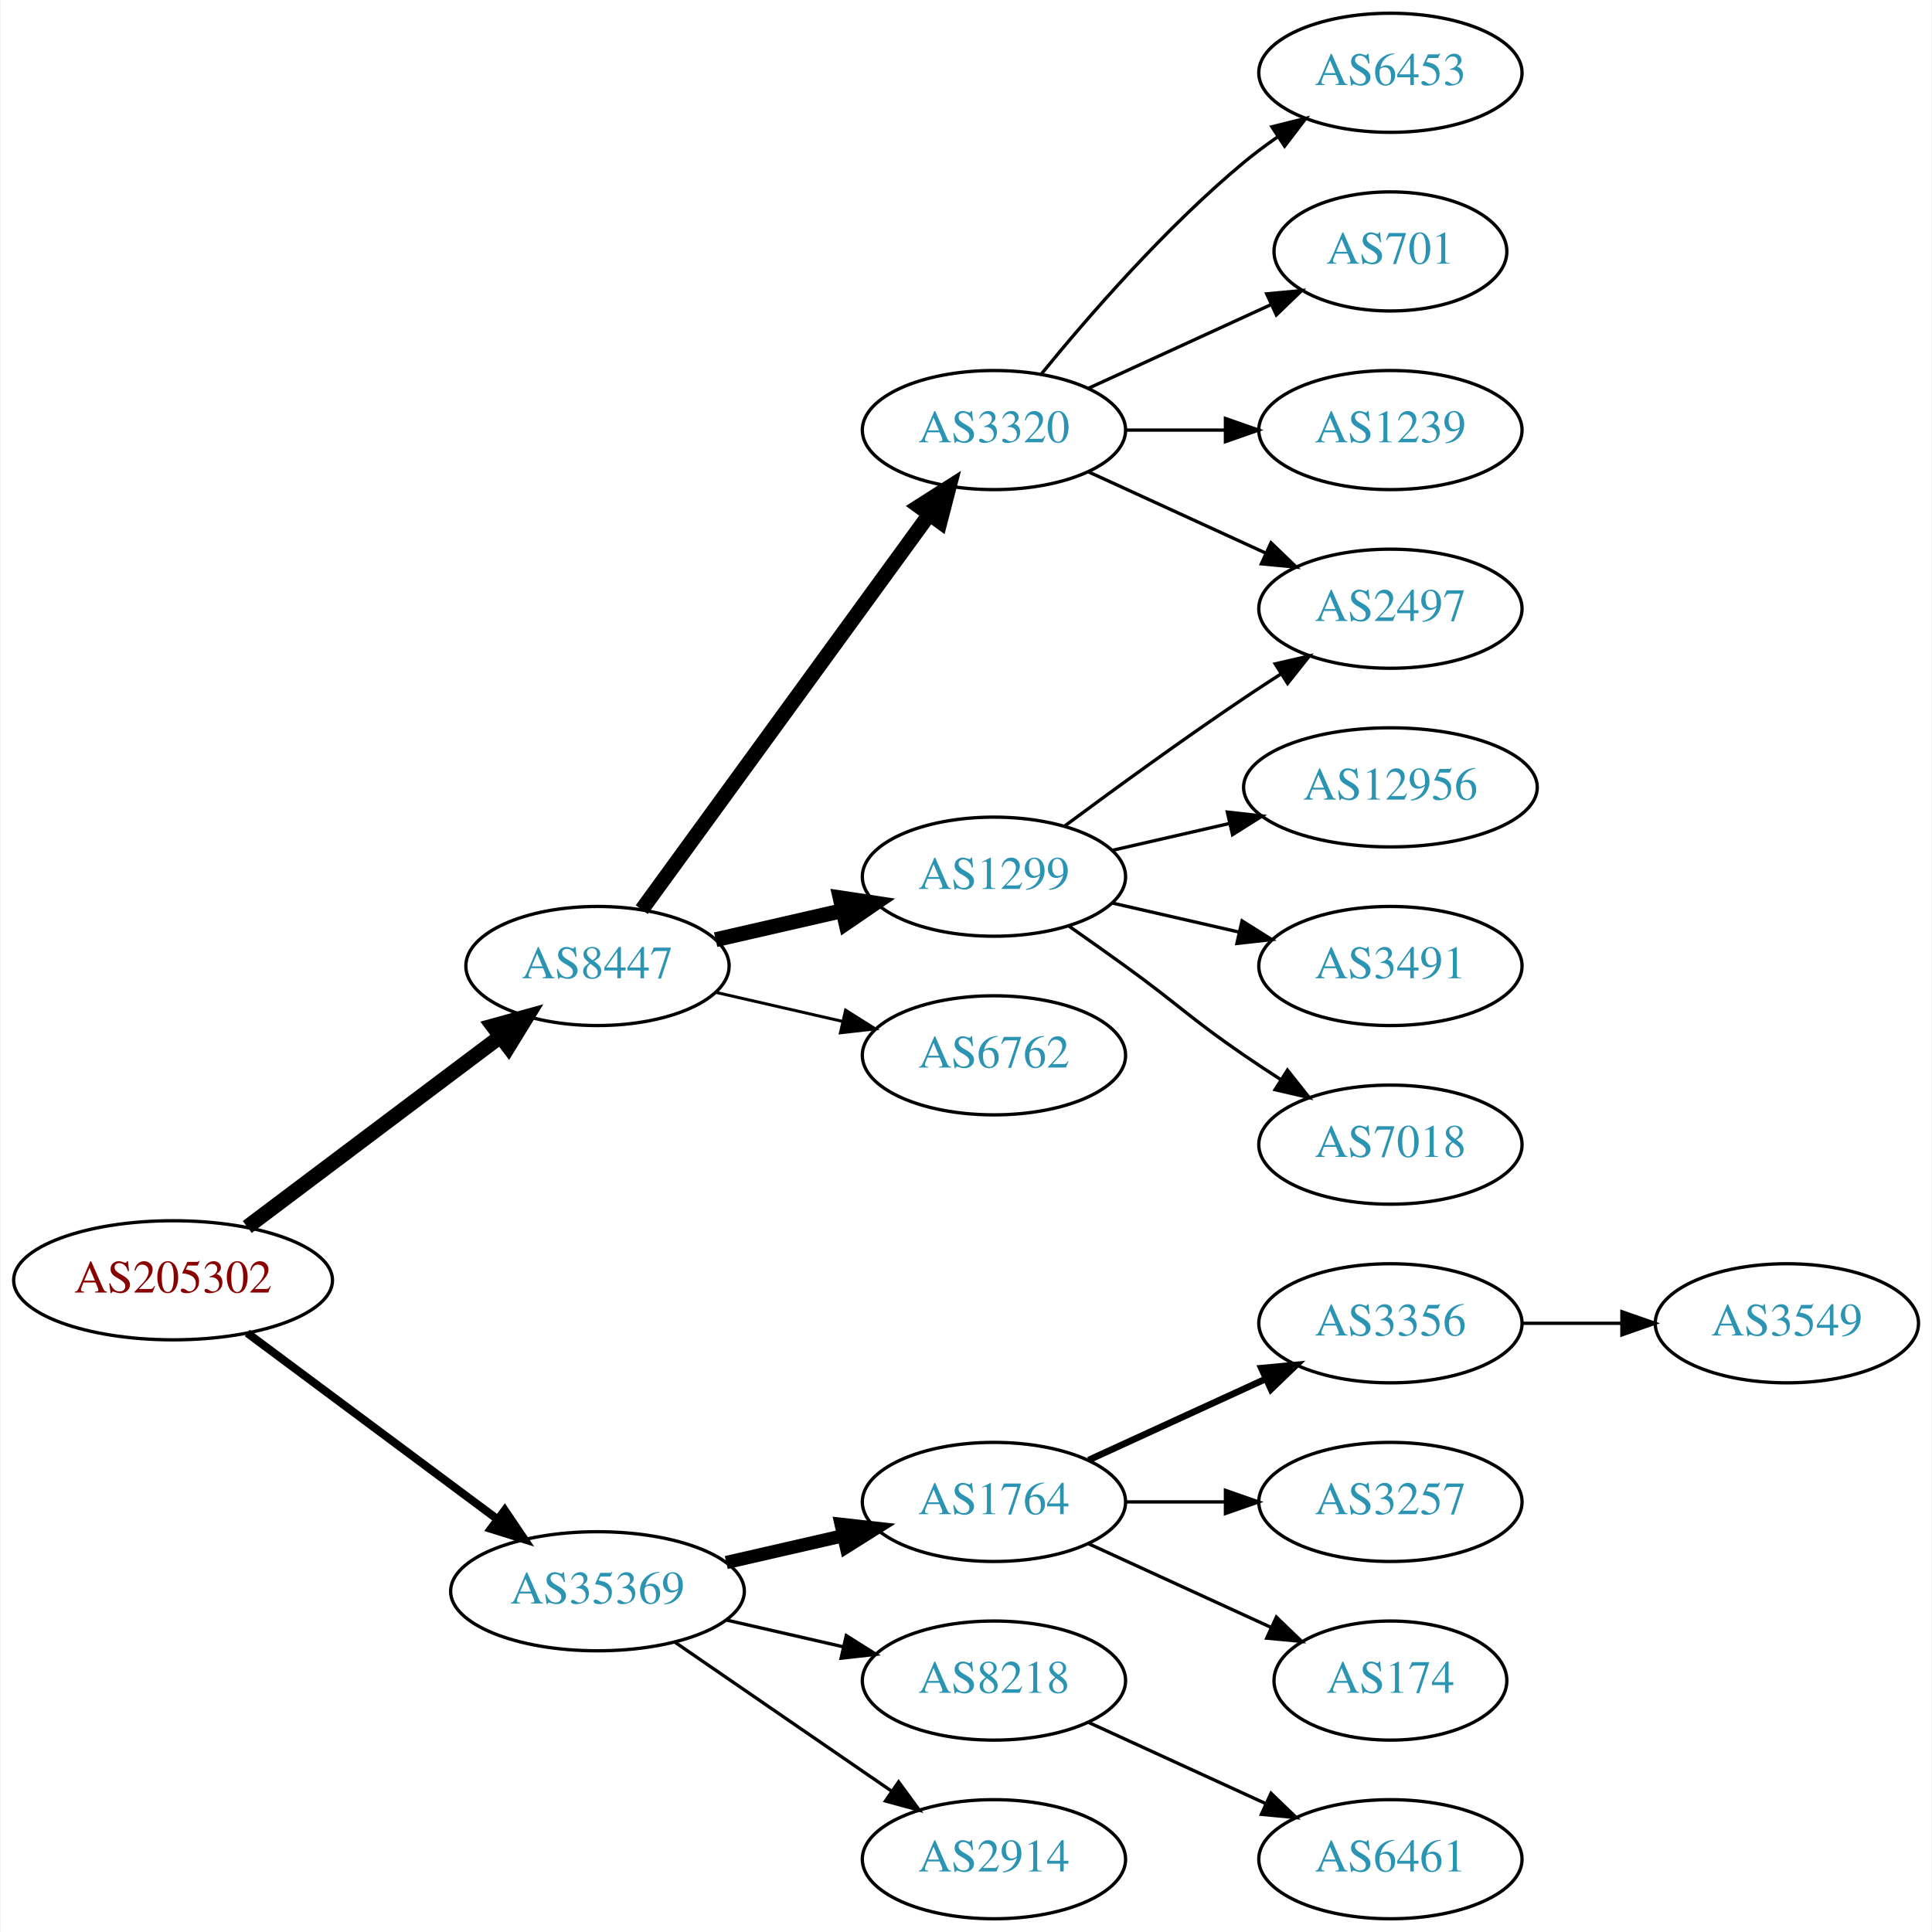
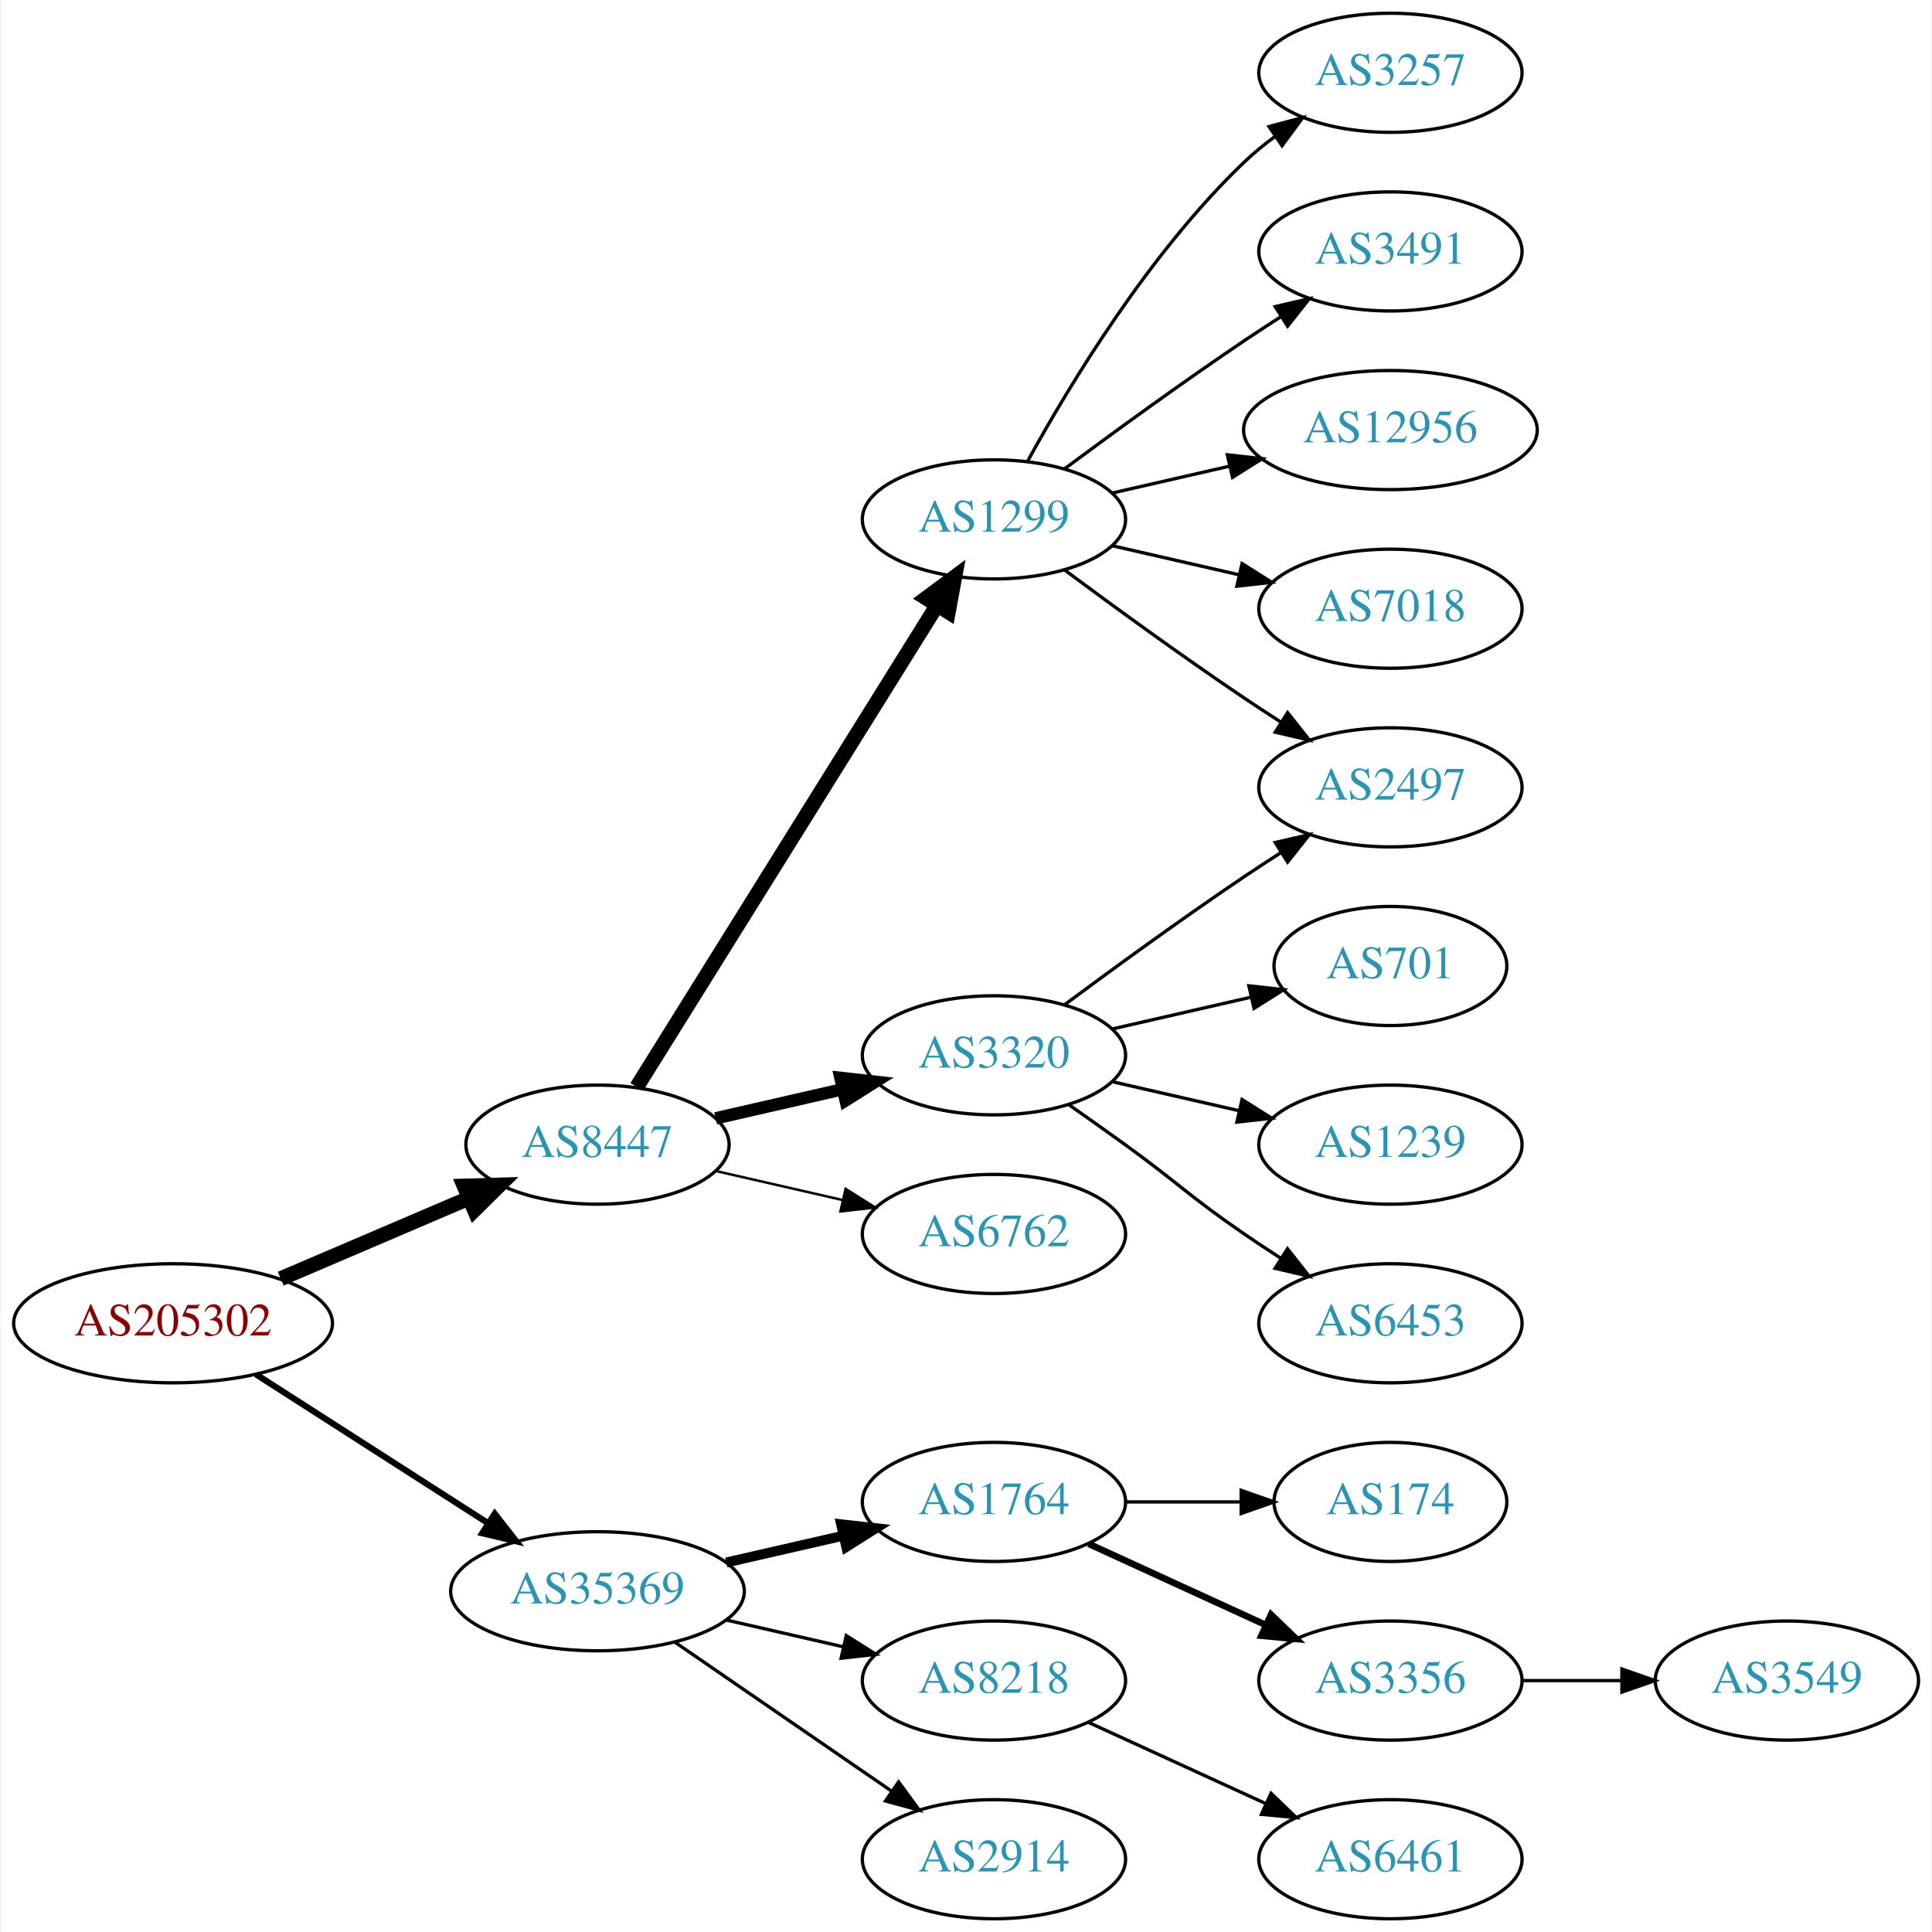
<svg xmlns="http://www.w3.org/2000/svg" xmlns:xlink="http://www.w3.org/1999/xlink" width="584pt" height="584pt" viewBox="0.00 0.00 583.56 584.00">
  <g id="graph0" class="graph" transform="scale(1 1) rotate(0) translate(4 580)">
    <polygon fill="white" stroke="none" points="-4,4 -4,-580 579.562,-580 579.562,4 -4,4" />
    <g id="node1" class="node">
      <g id="a_node1">
        <a xlink:href="/asn/205302" xlink:title="AS205302 ~ Plasser-net [AT]">
-           <ellipse fill="#ffffff" stroke="black" cx="48.096" cy="-193" rx="48.192" ry="18" />
-           <text text-anchor="middle" x="48.096" y="-189.3" font-family="Times,serif" font-size="14.00" fill="#880000">AS205302</text>
+           <ellipse fill="#ffffff" stroke="black" cx="48.096" cy="-180" rx="48.192" ry="18" />
+           <text text-anchor="middle" x="48.096" y="-176.3" font-family="Times,serif" font-size="14.00" fill="#880000">AS205302</text>
        </a>
      </g>
    </g>
    <g id="node2" class="node">
      <g id="a_node2">
        <a xlink:href="/asn/8447" xlink:title="AS8447 ~ A1 Telekom Austria AG [AT]">
-           <ellipse fill="#ffffff" stroke="black" cx="176.388" cy="-288" rx="39.794" ry="18" />
-           <text text-anchor="middle" x="176.388" y="-284.3" font-family="Times,serif" font-size="14.00" fill="#2c94b3">AS8447</text>
+           <ellipse fill="#ffffff" stroke="black" cx="176.388" cy="-234" rx="39.794" ry="18" />
+           <text text-anchor="middle" x="176.388" y="-230.3" font-family="Times,serif" font-size="14.00" fill="#2c94b3">AS8447</text>
        </a>
      </g>
    </g>
    <g id="edge1" class="edge">
-       <path fill="none" stroke="black" stroke-width="4.5" d="M70.519,-209.115C91.579,-224.957 123.845,-249.228 147.023,-266.664" />
-       <polygon fill="black" stroke="black" stroke-width="4.5" points="144.756,-269.885 155.114,-272.75 149.49,-263.592 144.756,-269.885" />
+       <path fill="none" stroke="black" stroke-width="4.5" d="M80.639,-193.487C97.776,-200.815 119.097,-209.931 137.172,-217.66" />
+       <polygon fill="black" stroke="black" stroke-width="4.5" points="136.089,-221.479 146.832,-221.79 139.186,-214.238 136.089,-221.479" />
    </g>
    <g id="node3" class="node">
      <g id="a_node3">
        <a xlink:href="/asn/35369" xlink:title="AS35369 ~ LINZAG-TELEKOM-AS [AT]">
          <ellipse fill="#ffffff" stroke="black" cx="176.388" cy="-99" rx="44.393" ry="18" />
          <text text-anchor="middle" x="176.388" y="-95.3" font-family="Times,serif" font-size="14.00" fill="#2c94b3">AS35369</text>
        </a>
      </g>
    </g>
    <g id="edge2" class="edge">
-       <path fill="none" stroke="black" stroke-width="2.455" d="M70.519,-177.054C91.328,-161.566 123.078,-137.934 146.192,-120.731" />
-       <polygon fill="black" stroke="black" stroke-width="2.455" points="148.348,-123.489 154.28,-114.71 144.169,-117.873 148.348,-123.489" />
+       <path fill="none" stroke="black" stroke-width="1.875" d="M73.147,-164.574C93.024,-151.826 121.421,-133.613 143.246,-119.615" />
+       <polygon fill="black" stroke="black" stroke-width="1.875" points="145.325,-122.439 151.853,-114.095 141.546,-116.547 145.325,-122.439" />
    </g>
    <g id="node4" class="node">
      <g id="a_node4">
-         <a xlink:href="/asn/3320" xlink:title="AS3320 ~ DTAG [DE]">
-           <ellipse fill="#ffffff" stroke="black" cx="296.23" cy="-450" rx="39.794" ry="18" />
-           <text text-anchor="middle" x="296.23" y="-446.3" font-family="Times,serif" font-size="14.00" fill="#2c94b3">AS3320</text>
+         <a xlink:href="/asn/1299" xlink:title="AS1299 ~ Telia Carrier [EU]">
+           <ellipse fill="#ffffff" stroke="black" cx="296.23" cy="-423" rx="39.794" ry="18" />
+           <text text-anchor="middle" x="296.23" y="-419.3" font-family="Times,serif" font-size="14.00" fill="#2c94b3">AS1299</text>
        </a>
      </g>
    </g>
    <g id="edge3" class="edge">
-       <path fill="none" stroke="black" stroke-width="4.5" d="M189.776,-305.031C210.498,-333.517 252.301,-390.985 276.589,-424.374" />
-       <polygon fill="black" stroke="black" stroke-width="4.5" points="273.586,-426.939 282.653,-432.71 279.955,-422.307 273.586,-426.939" />
+       <path fill="none" stroke="black" stroke-width="4.5" d="M188.263,-251.442C209.046,-284.775 254.507,-357.686 278.935,-396.866" />
+       <polygon fill="black" stroke="black" stroke-width="4.5" points="275.749,-399.198 284.381,-405.6 282.432,-395.031 275.749,-399.198" />
    </g>
    <g id="node5" class="node">
      <g id="a_node5">
-         <a xlink:href="/asn/1299" xlink:title="AS1299 ~ Telia Carrier [EU]">
-           <ellipse fill="#ffffff" stroke="black" cx="296.23" cy="-315" rx="39.794" ry="18" />
-           <text text-anchor="middle" x="296.23" y="-311.3" font-family="Times,serif" font-size="14.00" fill="#2c94b3">AS1299</text>
+         <a xlink:href="/asn/3320" xlink:title="AS3320 ~ DTAG [DE]">
+           <ellipse fill="#ffffff" stroke="black" cx="296.23" cy="-261" rx="39.794" ry="18" />
+           <text text-anchor="middle" x="296.23" y="-257.3" font-family="Times,serif" font-size="14.00" fill="#2c94b3">AS3320</text>
        </a>
      </g>
    </g>
    <g id="edge4" class="edge">
-       <path fill="none" stroke="black" stroke-width="4.5" d="M212.107,-295.955C224.107,-298.704 237.728,-301.825 250.42,-304.733" />
-       <polygon fill="black" stroke="black" stroke-width="4.5" points="249.725,-308.613 260.352,-307.009 251.484,-300.937 249.725,-308.613" />
+       <path fill="none" stroke="black" stroke-width="3.75" d="M212.107,-241.955C224.107,-244.704 237.728,-247.825 250.42,-250.733" />
+       <polygon fill="black" stroke="black" stroke-width="3.75" points="249.823,-254.187 260.352,-253.009 251.386,-247.364 249.823,-254.187" />
    </g>
    <g id="node6" class="node">
      <g id="a_node6">
        <a xlink:href="/asn/6762" xlink:title="AS6762 ~ TELECOM ITALIA SPARKLE S.p.A. [IT]">
-           <ellipse fill="#ffffff" stroke="black" cx="296.23" cy="-261" rx="39.794" ry="18" />
-           <text text-anchor="middle" x="296.23" y="-257.3" font-family="Times,serif" font-size="14.00" fill="#2c94b3">AS6762</text>
+           <ellipse fill="#ffffff" stroke="black" cx="296.23" cy="-207" rx="39.794" ry="18" />
+           <text text-anchor="middle" x="296.23" y="-203.3" font-family="Times,serif" font-size="14.00" fill="#2c94b3">AS6762</text>
        </a>
      </g>
    </g>
    <g id="edge5" class="edge">
-       <path fill="none" stroke="black" stroke-width="0.9" d="M212.107,-280.045C224.107,-277.296 237.728,-274.175 250.42,-271.267" />
-       <polygon fill="black" stroke="black" stroke-width="0.9" points="251.386,-274.636 260.352,-268.991 249.823,-267.813 251.386,-274.636" />
-     </g>
-     <g id="node14" class="node">
-       <g id="a_node14">
+       <path fill="none" stroke="black" stroke-width="0.75" d="M212.107,-226.045C224.107,-223.296 237.728,-220.175 250.42,-217.267" />
+       <polygon fill="black" stroke="black" stroke-width="0.75" points="251.386,-220.636 260.352,-214.991 249.823,-213.813 251.386,-220.636" />
+     </g>
+     <g id="node15" class="node">
+       <g id="a_node15">
        <a xlink:href="/asn/1764" xlink:title="AS1764 ~ NEXTLAYER-AS [AT]">
          <ellipse fill="#ffffff" stroke="black" cx="296.23" cy="-126" rx="39.794" ry="18" />
          <text text-anchor="middle" x="296.23" y="-122.3" font-family="Times,serif" font-size="14.00" fill="#2c94b3">AS1764</text>
        </a>
      </g>
    </g>
-     <g id="edge14" class="edge">
-       <path fill="none" stroke="black" stroke-width="4" d="M215.322,-107.692C226.563,-110.267 238.976,-113.111 250.599,-115.774" />
-       <polygon fill="black" stroke="black" stroke-width="4" points="250.031,-119.235 260.56,-118.057 251.595,-112.412 250.031,-119.235" />
-     </g>
-     <g id="node15" class="node">
-       <g id="a_node15">
+     <g id="edge15" class="edge">
+       <path fill="none" stroke="black" stroke-width="3" d="M215.322,-107.692C226.563,-110.267 238.976,-113.111 250.599,-115.774" />
+       <polygon fill="black" stroke="black" stroke-width="3" points="250.031,-119.235 260.56,-118.057 251.595,-112.412 250.031,-119.235" />
+     </g>
+     <g id="node16" class="node">
+       <g id="a_node16">
        <a xlink:href="/asn/8218" xlink:title="AS8218 ~ legacy Neotelecoms [FR]">
          <ellipse fill="#ffffff" stroke="black" cx="296.23" cy="-72" rx="39.794" ry="18" />
          <text text-anchor="middle" x="296.23" y="-68.3" font-family="Times,serif" font-size="14.00" fill="#2c94b3">AS8218</text>
        </a>
      </g>
    </g>
-     <g id="edge15" class="edge">
+     <g id="edge16" class="edge">
      <path fill="none" stroke="black" d="M215.322,-90.308C226.563,-87.733 238.976,-84.889 250.599,-82.226" />
      <polygon fill="black" stroke="black" points="251.595,-85.588 260.56,-79.944 250.031,-78.765 251.595,-85.588" />
    </g>
-     <g id="node16" class="node">
-       <g id="a_node16">
+     <g id="node17" class="node">
+       <g id="a_node17">
        <a xlink:href="/asn/2914" xlink:title="AS2914 ~ NTT America, Inc. [US]">
          <ellipse fill="#ffffff" stroke="black" cx="296.23" cy="-18" rx="39.794" ry="18" />
          <text text-anchor="middle" x="296.23" y="-14.3" font-family="Times,serif" font-size="14.00" fill="#2c94b3">AS2914</text>
        </a>
      </g>
    </g>
-     <g id="edge16" class="edge">
+     <g id="edge17" class="edge">
      <path fill="none" stroke="black" d="M199.83,-83.574C218.412,-70.802 244.972,-52.545 265.352,-38.537" />
      <polygon fill="black" stroke="black" points="267.408,-41.371 273.666,-32.822 263.443,-35.602 267.408,-41.371" />
    </g>
    <g id="node7" class="node">
      <g id="a_node7">
        <a xlink:href="/asn/2497" xlink:title="AS2497 ~ Internet Initiative Japan Inc. [JP]">
-           <ellipse fill="#ffffff" stroke="black" cx="416.073" cy="-396" rx="39.794" ry="18" />
-           <text text-anchor="middle" x="416.073" y="-392.3" font-family="Times,serif" font-size="14.00" fill="#2c94b3">AS2497</text>
+           <ellipse fill="#ffffff" stroke="black" cx="416.073" cy="-342" rx="39.794" ry="18" />
+           <text text-anchor="middle" x="416.073" y="-338.3" font-family="Times,serif" font-size="14.00" fill="#2c94b3">AS2497</text>
        </a>
      </g>
    </g>
    <g id="edge6" class="edge">
-       <path fill="none" stroke="black" d="M324.859,-437.339C340.816,-430.027 361.087,-420.739 378.369,-412.819" />
-       <polygon fill="black" stroke="black" points="379.984,-415.929 387.617,-408.581 377.068,-409.565 379.984,-415.929" />
+       <path fill="none" stroke="black" d="M317.56,-407.723C332.423,-396.696 353.167,-381.593 371.877,-369 375.426,-366.611 379.176,-364.161 382.924,-361.758" />
+       <polygon fill="black" stroke="black" points="384.993,-364.591 391.573,-356.288 381.251,-358.675 384.993,-364.591" />
    </g>
    <g id="node8" class="node">
      <g id="a_node8">
-         <a xlink:href="/asn/6453" xlink:title="AS6453 ~ TATA COMMUNICATIONS (AMERICA) INC [US]">
+         <a xlink:href="/asn/3257" xlink:title="AS3257 ~ GTT [DE]">
          <ellipse fill="#ffffff" stroke="black" cx="416.073" cy="-558" rx="39.794" ry="18" />
-           <text text-anchor="middle" x="416.073" y="-554.3" font-family="Times,serif" font-size="14.00" fill="#2c94b3">AS6453</text>
+           <text text-anchor="middle" x="416.073" y="-554.3" font-family="Times,serif" font-size="14.00" fill="#2c94b3">AS3257</text>
        </a>
      </g>
    </g>
    <g id="edge7" class="edge">
-       <path fill="none" stroke="black" d="M310.649,-467.065C324.764,-484.375 348.178,-511.345 371.877,-531 375.093,-533.668 378.594,-536.27 382.164,-538.741" />
-       <polygon fill="black" stroke="black" points="380.242,-541.666 390.52,-544.236 384.088,-535.817 380.242,-541.666" />
+       <path fill="none" stroke="black" d="M306.471,-440.713C319.017,-463.561 343.194,-503.611 371.877,-531 374.745,-533.739 377.934,-536.347 381.243,-538.785" />
+       <polygon fill="black" stroke="black" points="379.366,-541.742 389.602,-544.477 383.306,-535.956 379.366,-541.742" />
    </g>
    <g id="node9" class="node">
      <g id="a_node9">
-         <a xlink:href="/asn/701" xlink:title="AS701 ~ UUNET [US]">
-           <ellipse fill="#ffffff" stroke="black" cx="416.073" cy="-504" rx="35.194" ry="18" />
-           <text text-anchor="middle" x="416.073" y="-500.3" font-family="Times,serif" font-size="14.00" fill="#2c94b3">AS701</text>
+         <a xlink:href="/asn/3491" xlink:title="AS3491 ~ PCCW Global, Inc. [US]">
+           <ellipse fill="#ffffff" stroke="black" cx="416.073" cy="-504" rx="39.794" ry="18" />
+           <text text-anchor="middle" x="416.073" y="-500.3" font-family="Times,serif" font-size="14.00" fill="#2c94b3">AS3491</text>
        </a>
      </g>
    </g>
    <g id="edge8" class="edge">
-       <path fill="none" stroke="black" d="M324.859,-462.661C341.275,-470.183 362.257,-479.798 379.854,-487.861" />
-       <polygon fill="black" stroke="black" points="378.682,-491.174 389.231,-492.158 381.598,-484.811 378.682,-491.174" />
+       <path fill="none" stroke="black" d="M317.56,-438.277C332.423,-449.304 353.167,-464.407 371.877,-477 375.426,-479.389 379.176,-481.839 382.924,-484.242" />
+       <polygon fill="black" stroke="black" points="381.251,-487.325 391.573,-489.712 384.993,-481.409 381.251,-487.325" />
    </g>
    <g id="node10" class="node">
      <g id="a_node10">
-         <a xlink:href="/asn/1239" xlink:title="AS1239 ~ Sprint [US]">
-           <ellipse fill="#ffffff" stroke="black" cx="416.073" cy="-450" rx="39.794" ry="18" />
-           <text text-anchor="middle" x="416.073" y="-446.3" font-family="Times,serif" font-size="14.00" fill="#2c94b3">AS1239</text>
+         <a xlink:href="/asn/12956" xlink:title="AS12956 ~ TELXIUS [ES]">
+           <ellipse fill="#ffffff" stroke="black" cx="416.073" cy="-450" rx="44.393" ry="18" />
+           <text text-anchor="middle" x="416.073" y="-446.3" font-family="Times,serif" font-size="14.00" fill="#2c94b3">AS12956</text>
        </a>
      </g>
    </g>
    <g id="edge9" class="edge">
-       <path fill="none" stroke="black" d="M336.143,-450C345.696,-450 356.046,-450 366.008,-450" />
-       <polygon fill="black" stroke="black" points="366.201,-453.5 376.201,-450 366.201,-446.5 366.201,-453.5" />
-     </g>
-     <g id="edge10" class="edge">
-       <path fill="none" stroke="black" d="M317.56,-330.277C332.423,-341.304 353.167,-356.407 371.877,-369 375.426,-371.389 379.176,-373.839 382.924,-376.242" />
-       <polygon fill="black" stroke="black" points="381.251,-379.325 391.573,-381.712 384.993,-373.409 381.251,-379.325" />
+       <path fill="none" stroke="black" d="M331.949,-430.955C343.088,-433.507 355.623,-436.379 367.516,-439.104" />
+       <polygon fill="black" stroke="black" points="366.781,-442.526 377.31,-441.348 368.345,-435.703 366.781,-442.526" />
    </g>
    <g id="node11" class="node">
      <g id="a_node11">
-         <a xlink:href="/asn/12956" xlink:title="AS12956 ~ TELXIUS [ES]">
-           <ellipse fill="#ffffff" stroke="black" cx="416.073" cy="-342" rx="44.393" ry="18" />
-           <text text-anchor="middle" x="416.073" y="-338.3" font-family="Times,serif" font-size="14.00" fill="#2c94b3">AS12956</text>
-         </a>
-       </g>
-     </g>
-     <g id="edge11" class="edge">
-       <path fill="none" stroke="black" d="M331.949,-322.955C343.088,-325.507 355.623,-328.379 367.516,-331.104" />
-       <polygon fill="black" stroke="black" points="366.781,-334.526 377.31,-333.348 368.345,-327.703 366.781,-334.526" />
+         <a xlink:href="/asn/7018" xlink:title="AS7018 ~ AT&amp;T Services, Inc. [US]">
+           <ellipse fill="#ffffff" stroke="black" cx="416.073" cy="-396" rx="39.794" ry="18" />
+           <text text-anchor="middle" x="416.073" y="-392.3" font-family="Times,serif" font-size="14.00" fill="#2c94b3">AS7018</text>
+         </a>
+       </g>
+     </g>
+     <g id="edge10" class="edge">
+       <path fill="none" stroke="black" d="M331.949,-415.045C343.949,-412.296 357.57,-409.175 370.263,-406.267" />
+       <polygon fill="black" stroke="black" points="371.229,-409.636 380.194,-403.991 369.665,-402.813 371.229,-409.636" />
+     </g>
+     <g id="edge12" class="edge">
+       <path fill="none" stroke="black" d="M317.56,-276.277C332.423,-287.304 353.167,-302.407 371.877,-315 375.426,-317.389 379.176,-319.839 382.924,-322.242" />
+       <polygon fill="black" stroke="black" points="381.251,-325.325 391.573,-327.712 384.993,-319.409 381.251,-325.325" />
    </g>
    <g id="node12" class="node">
      <g id="a_node12">
-         <a xlink:href="/asn/3491" xlink:title="AS3491 ~ PCCW Global, Inc. [US]">
-           <ellipse fill="#ffffff" stroke="black" cx="416.073" cy="-288" rx="39.794" ry="18" />
-           <text text-anchor="middle" x="416.073" y="-284.3" font-family="Times,serif" font-size="14.00" fill="#2c94b3">AS3491</text>
-         </a>
-       </g>
-     </g>
-     <g id="edge12" class="edge">
-       <path fill="none" stroke="black" d="M331.949,-307.045C343.949,-304.296 357.57,-301.175 370.263,-298.267" />
-       <polygon fill="black" stroke="black" points="371.229,-301.636 380.194,-295.991 369.665,-294.813 371.229,-301.636" />
+         <a xlink:href="/asn/701" xlink:title="AS701 ~ UUNET [US]">
+           <ellipse fill="#ffffff" stroke="black" cx="416.073" cy="-288" rx="35.194" ry="18" />
+           <text text-anchor="middle" x="416.073" y="-284.3" font-family="Times,serif" font-size="14.00" fill="#2c94b3">AS701</text>
+         </a>
+       </g>
+     </g>
+     <g id="edge11" class="edge">
+       <path fill="none" stroke="black" d="M331.949,-268.955C345.042,-271.955 360.064,-275.396 373.705,-278.522" />
+       <polygon fill="black" stroke="black" points="373.283,-282.016 383.812,-280.838 374.846,-275.193 373.283,-282.016" />
    </g>
    <g id="node13" class="node">
      <g id="a_node13">
-         <a xlink:href="/asn/7018" xlink:title="AS7018 ~ AT&amp;T Services, Inc. [US]">
+         <a xlink:href="/asn/1239" xlink:title="AS1239 ~ Sprint [US]">
          <ellipse fill="#ffffff" stroke="black" cx="416.073" cy="-234" rx="39.794" ry="18" />
-           <text text-anchor="middle" x="416.073" y="-230.3" font-family="Times,serif" font-size="14.00" fill="#2c94b3">AS7018</text>
+           <text text-anchor="middle" x="416.073" y="-230.3" font-family="Times,serif" font-size="14.00" fill="#2c94b3">AS1239</text>
        </a>
      </g>
    </g>
    <g id="edge13" class="edge">
-       <path fill="none" stroke="black" d="M318.987,-299.991C324.522,-296.121 330.44,-291.936 335.877,-288 352.076,-276.271 355.382,-272.311 371.877,-261 375.405,-258.581 379.142,-256.111 382.884,-253.698" />
-       <polygon fill="black" stroke="black" points="384.955,-256.528 391.524,-248.216 381.205,-250.618 384.955,-256.528" />
-     </g>
-     <g id="node17" class="node">
-       <g id="a_node17">
-         <a xlink:href="/asn/3356" xlink:title="AS3356 ~ Level 3 Parent, LLC [US]">
+       <path fill="none" stroke="black" d="M331.949,-253.045C343.949,-250.296 357.57,-247.175 370.263,-244.267" />
+       <polygon fill="black" stroke="black" points="371.229,-247.636 380.194,-241.991 369.665,-240.813 371.229,-247.636" />
+     </g>
+     <g id="node14" class="node">
+       <g id="a_node14">
+         <a xlink:href="/asn/6453" xlink:title="AS6453 ~ TATA COMMUNICATIONS (AMERICA) INC [US]">
          <ellipse fill="#ffffff" stroke="black" cx="416.073" cy="-180" rx="39.794" ry="18" />
-           <text text-anchor="middle" x="416.073" y="-176.3" font-family="Times,serif" font-size="14.00" fill="#2c94b3">AS3356</text>
-         </a>
-       </g>
-     </g>
-     <g id="edge17" class="edge">
-       <path fill="none" stroke="black" stroke-width="2" d="M324.859,-138.661C340.816,-145.973 361.087,-155.261 378.369,-163.181" />
-       <polygon fill="black" stroke="black" stroke-width="2" points="377.068,-166.435 387.617,-167.419 379.984,-160.071 377.068,-166.435" />
+           <text text-anchor="middle" x="416.073" y="-176.3" font-family="Times,serif" font-size="14.00" fill="#2c94b3">AS6453</text>
+         </a>
+       </g>
+     </g>
+     <g id="edge14" class="edge">
+       <path fill="none" stroke="black" d="M318.987,-245.991C324.522,-242.121 330.44,-237.936 335.877,-234 352.076,-222.271 355.382,-218.311 371.877,-207 375.405,-204.581 379.142,-202.111 382.884,-199.698" />
+       <polygon fill="black" stroke="black" points="384.955,-202.528 391.524,-194.216 381.205,-196.618 384.955,-202.528" />
    </g>
    <g id="node18" class="node">
      <g id="a_node18">
-         <a xlink:href="/asn/3257" xlink:title="AS3257 ~ GTT [DE]">
-           <ellipse fill="#ffffff" stroke="black" cx="416.073" cy="-126" rx="39.794" ry="18" />
-           <text text-anchor="middle" x="416.073" y="-122.3" font-family="Times,serif" font-size="14.00" fill="#2c94b3">AS3257</text>
+         <a xlink:href="/asn/174" xlink:title="AS174 ~ Cogent Communications [US]">
+           <ellipse fill="#ffffff" stroke="black" cx="416.073" cy="-126" rx="35.194" ry="18" />
+           <text text-anchor="middle" x="416.073" y="-122.3" font-family="Times,serif" font-size="14.00" fill="#2c94b3">AS174</text>
        </a>
      </g>
    </g>
    <g id="edge18" class="edge">
-       <path fill="none" stroke="black" d="M336.143,-126C345.696,-126 356.046,-126 366.008,-126" />
-       <polygon fill="black" stroke="black" points="366.201,-129.5 376.201,-126 366.201,-122.5 366.201,-129.5" />
+       <path fill="none" stroke="black" d="M336.143,-126C347.23,-126 359.389,-126 370.771,-126" />
+       <polygon fill="black" stroke="black" points="370.953,-129.5 380.953,-126 370.953,-122.5 370.953,-129.5" />
    </g>
    <g id="node19" class="node">
      <g id="a_node19">
-         <a xlink:href="/asn/174" xlink:title="AS174 ~ Cogent Communications [US]">
-           <ellipse fill="#ffffff" stroke="black" cx="416.073" cy="-72" rx="35.194" ry="18" />
-           <text text-anchor="middle" x="416.073" y="-68.3" font-family="Times,serif" font-size="14.00" fill="#2c94b3">AS174</text>
+         <a xlink:href="/asn/3356" xlink:title="AS3356 ~ Level 3 Parent, LLC [US]">
+           <ellipse fill="#ffffff" stroke="black" cx="416.073" cy="-72" rx="39.794" ry="18" />
+           <text text-anchor="middle" x="416.073" y="-68.3" font-family="Times,serif" font-size="14.00" fill="#2c94b3">AS3356</text>
        </a>
      </g>
    </g>
    <g id="edge19" class="edge">
-       <path fill="none" stroke="black" d="M324.859,-113.339C341.275,-105.817 362.257,-96.202 379.854,-88.139" />
-       <polygon fill="black" stroke="black" points="381.598,-91.189 389.231,-83.842 378.682,-84.826 381.598,-91.189" />
+       <path fill="none" stroke="black" stroke-width="2" d="M324.859,-113.339C340.816,-106.027 361.087,-96.739 378.369,-88.819" />
+       <polygon fill="black" stroke="black" stroke-width="2" points="379.984,-91.929 387.617,-84.581 377.068,-85.565 379.984,-91.929" />
    </g>
    <g id="node20" class="node">
      <g id="a_node20">
        <a xlink:href="/asn/6461" xlink:title="AS6461 ~ Zayo Bandwidth [US]">
          <ellipse fill="#ffffff" stroke="black" cx="416.073" cy="-18" rx="39.794" ry="18" />
          <text text-anchor="middle" x="416.073" y="-14.3" font-family="Times,serif" font-size="14.00" fill="#2c94b3">AS6461</text>
        </a>
      </g>
    </g>
    <g id="edge20" class="edge">
      <path fill="none" stroke="black" d="M324.859,-59.339C340.816,-52.027 361.087,-42.739 378.369,-34.819" />
      <polygon fill="black" stroke="black" points="379.984,-37.929 387.617,-30.581 377.068,-31.565 379.984,-37.929" />
    </g>
    <g id="node21" class="node">
      <g id="a_node21">
        <a xlink:href="/asn/3549" xlink:title="AS3549 ~ Level 3 Parent, LLC [US]">
-           <ellipse fill="#ffffff" stroke="black" cx="535.915" cy="-180" rx="39.794" ry="18" />
-           <text text-anchor="middle" x="535.915" y="-176.3" font-family="Times,serif" font-size="14.00" fill="#2c94b3">AS3549</text>
+           <ellipse fill="#ffffff" stroke="black" cx="535.915" cy="-72" rx="39.794" ry="18" />
+           <text text-anchor="middle" x="535.915" y="-68.3" font-family="Times,serif" font-size="14.00" fill="#2c94b3">AS3549</text>
        </a>
      </g>
    </g>
    <g id="edge21" class="edge">
-       <path fill="none" stroke="black" d="M455.985,-180C465.539,-180 475.888,-180 485.851,-180" />
-       <polygon fill="black" stroke="black" points="486.043,-183.5 496.043,-180 486.043,-176.5 486.043,-183.5" />
+       <path fill="none" stroke="black" d="M455.985,-72C465.539,-72 475.888,-72 485.851,-72" />
+       <polygon fill="black" stroke="black" points="486.043,-75.5 496.043,-72 486.043,-68.5 486.043,-75.5" />
    </g>
  </g>
</svg>
